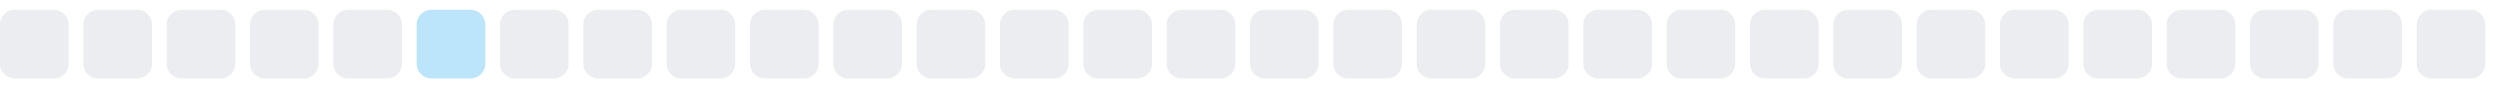
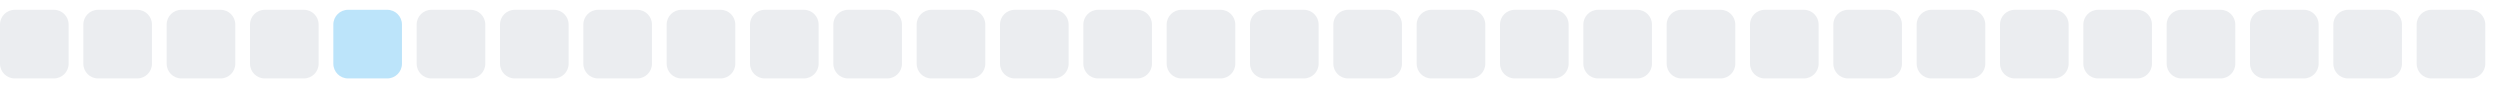
<svg xmlns="http://www.w3.org/2000/svg" width="255" height="9">
  <style>
        .level0 { fill: #ebedf0; }
        .level1 { fill: #bce4fa; }
        .level2 { fill: #75c7f7; }
        .level3 { fill: #30a9f2; }
        .level4 { fill: #008ee6; }
        @media (prefers-color-scheme: dark) {
          .level0 { fill: #161b22; }
          .level1 { fill: #0b3b5c; }
          .level2 { fill: #0a6299; }
          .level3 { fill: #008ee6; }
          .level4 { fill: #5bc4ff; }
        }
      </style>
  <rect x="0.0" y="1" width="7" height="7" rx="1.5" ry="1.5" class="level0" />
  <rect x="8.5" y="1" width="7" height="7" rx="1.5" ry="1.5" class="level0" />
  <rect x="17.0" y="1" width="7" height="7" rx="1.5" ry="1.5" class="level0" />
  <rect x="25.5" y="1" width="7" height="7" rx="1.5" ry="1.5" class="level0" />
-   <rect x="34.0" y="1" width="7" height="7" rx="1.5" ry="1.5" class="level0" />
-   <rect x="42.5" y="1" width="7" height="7" rx="1.5" ry="1.5" class="level1" />
+   <rect x="34.0" y="1" width="7" height="7" rx="1.5" ry="1.5" class="level1" />
+   <rect x="42.5" y="1" width="7" height="7" rx="1.5" ry="1.5" class="level0" />
  <rect x="51.0" y="1" width="7" height="7" rx="1.5" ry="1.5" class="level0" />
  <rect x="59.5" y="1" width="7" height="7" rx="1.5" ry="1.5" class="level0" />
  <rect x="68.0" y="1" width="7" height="7" rx="1.5" ry="1.5" class="level0" />
  <rect x="76.5" y="1" width="7" height="7" rx="1.5" ry="1.5" class="level0" />
  <rect x="85.0" y="1" width="7" height="7" rx="1.5" ry="1.5" class="level0" />
  <rect x="93.5" y="1" width="7" height="7" rx="1.5" ry="1.5" class="level0" />
  <rect x="102.0" y="1" width="7" height="7" rx="1.5" ry="1.5" class="level0" />
  <rect x="110.5" y="1" width="7" height="7" rx="1.5" ry="1.5" class="level0" />
  <rect x="119.0" y="1" width="7" height="7" rx="1.5" ry="1.5" class="level0" />
  <rect x="127.5" y="1" width="7" height="7" rx="1.5" ry="1.5" class="level0" />
  <rect x="136.0" y="1" width="7" height="7" rx="1.5" ry="1.5" class="level0" />
  <rect x="144.5" y="1" width="7" height="7" rx="1.5" ry="1.5" class="level0" />
  <rect x="153.0" y="1" width="7" height="7" rx="1.5" ry="1.5" class="level0" />
  <rect x="161.5" y="1" width="7" height="7" rx="1.5" ry="1.5" class="level0" />
  <rect x="170.0" y="1" width="7" height="7" rx="1.5" ry="1.5" class="level0" />
  <rect x="178.5" y="1" width="7" height="7" rx="1.5" ry="1.5" class="level0" />
  <rect x="187.0" y="1" width="7" height="7" rx="1.5" ry="1.5" class="level0" />
  <rect x="195.5" y="1" width="7" height="7" rx="1.5" ry="1.5" class="level0" />
  <rect x="204.0" y="1" width="7" height="7" rx="1.5" ry="1.5" class="level0" />
  <rect x="212.5" y="1" width="7" height="7" rx="1.5" ry="1.5" class="level0" />
  <rect x="221.0" y="1" width="7" height="7" rx="1.5" ry="1.5" class="level0" />
  <rect x="229.5" y="1" width="7" height="7" rx="1.5" ry="1.5" class="level0" />
  <rect x="238.0" y="1" width="7" height="7" rx="1.5" ry="1.5" class="level0" />
  <rect x="246.5" y="1" width="7" height="7" rx="1.5" ry="1.5" class="level0" />
</svg>
